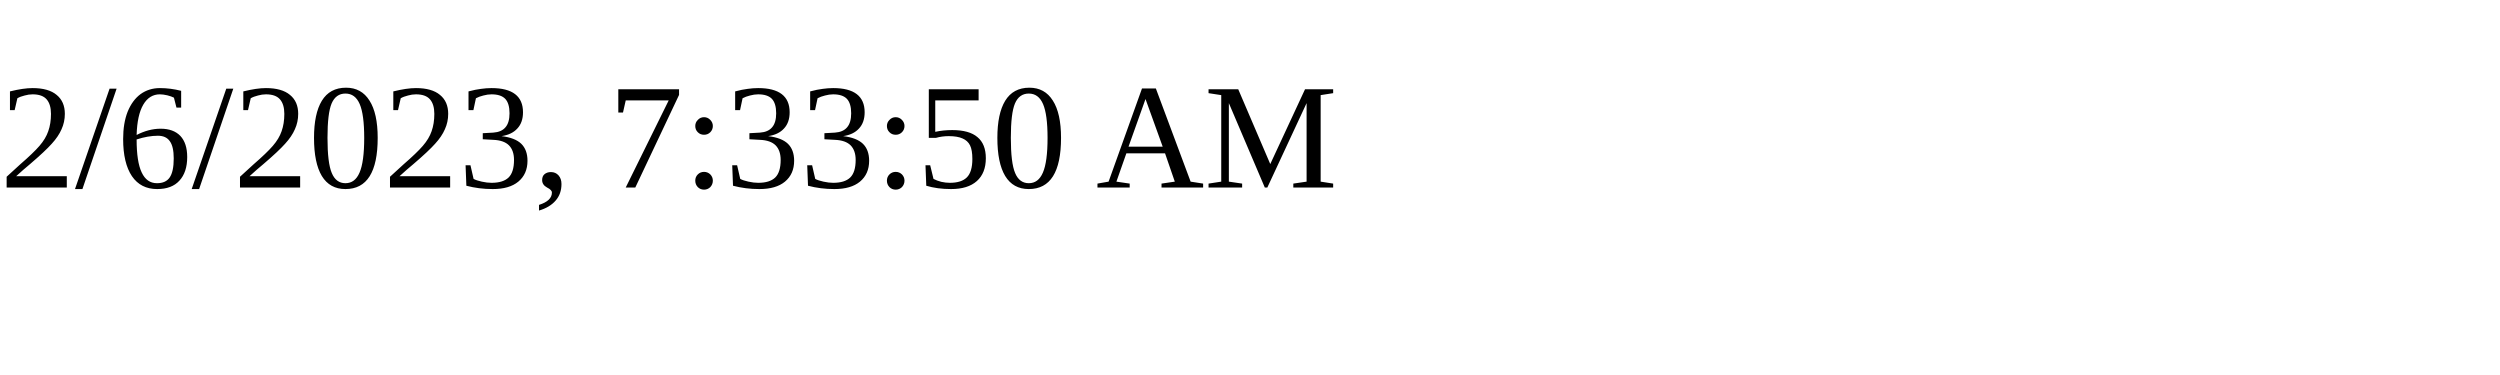
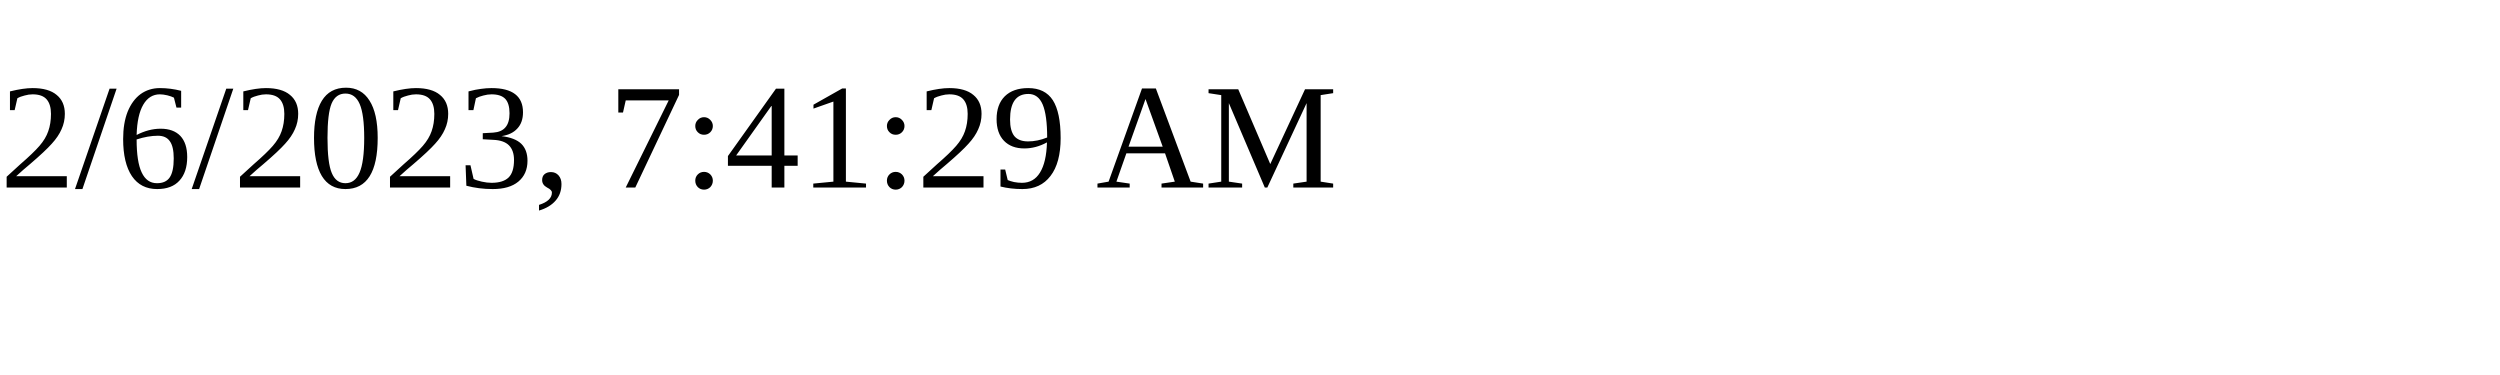
<svg xmlns="http://www.w3.org/2000/svg" height="30" width="200">
-   <text x="0" y="15">2/6/2023, 7:33:50 AM</text>
+   <text x="0" y="15">2/6/2023, 7:41:29 AM</text>
</svg>
